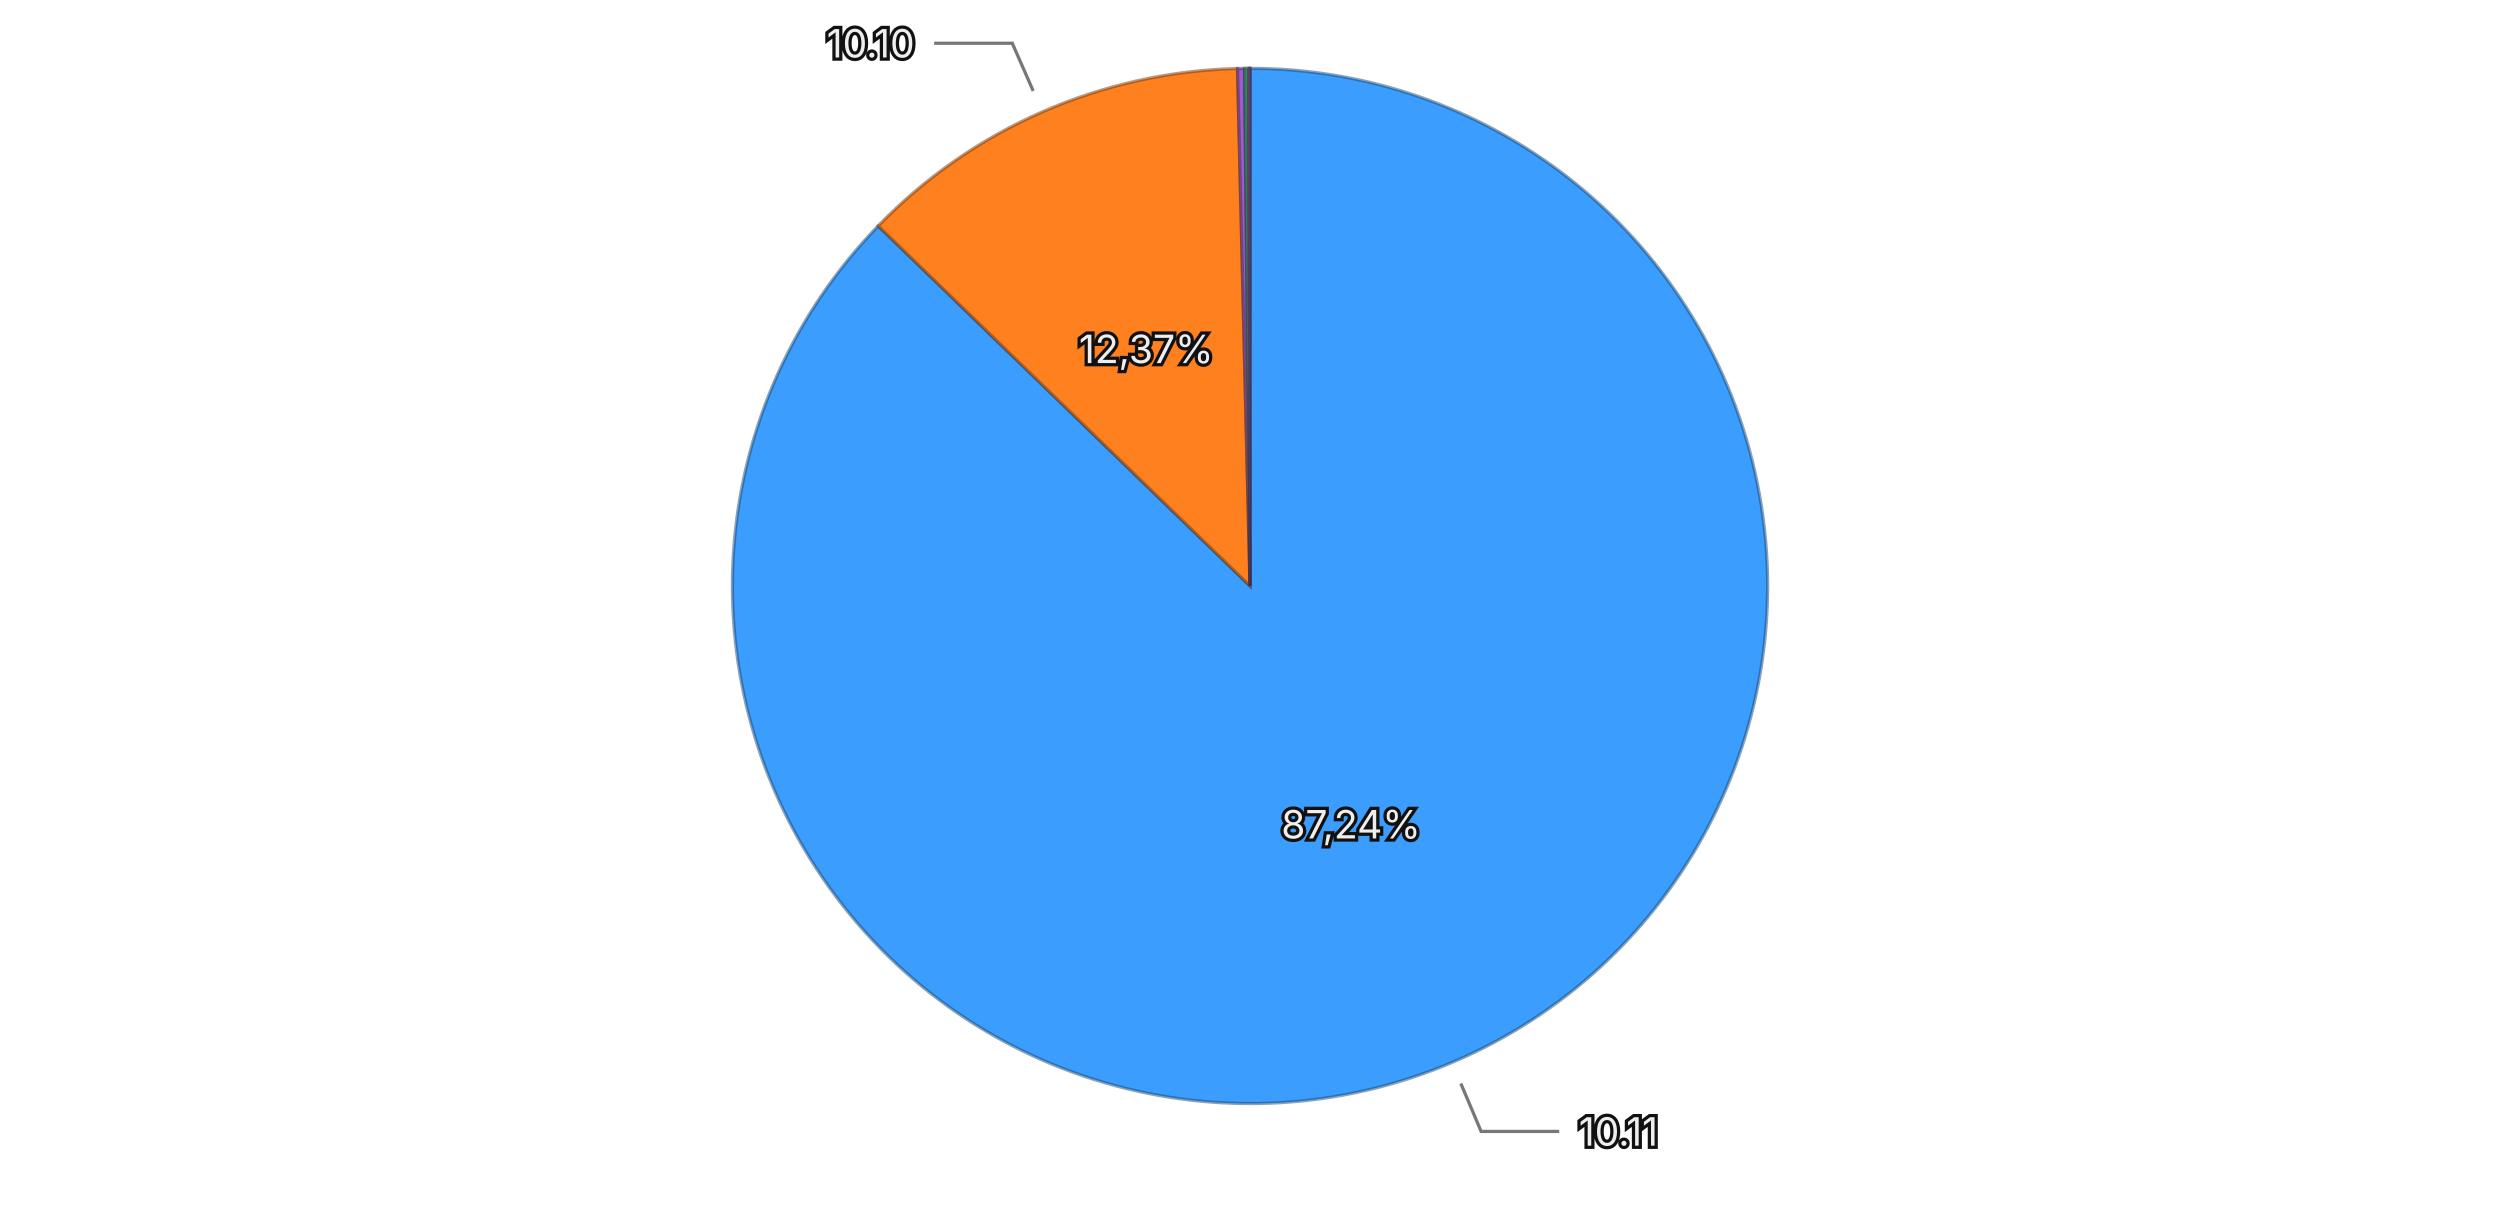
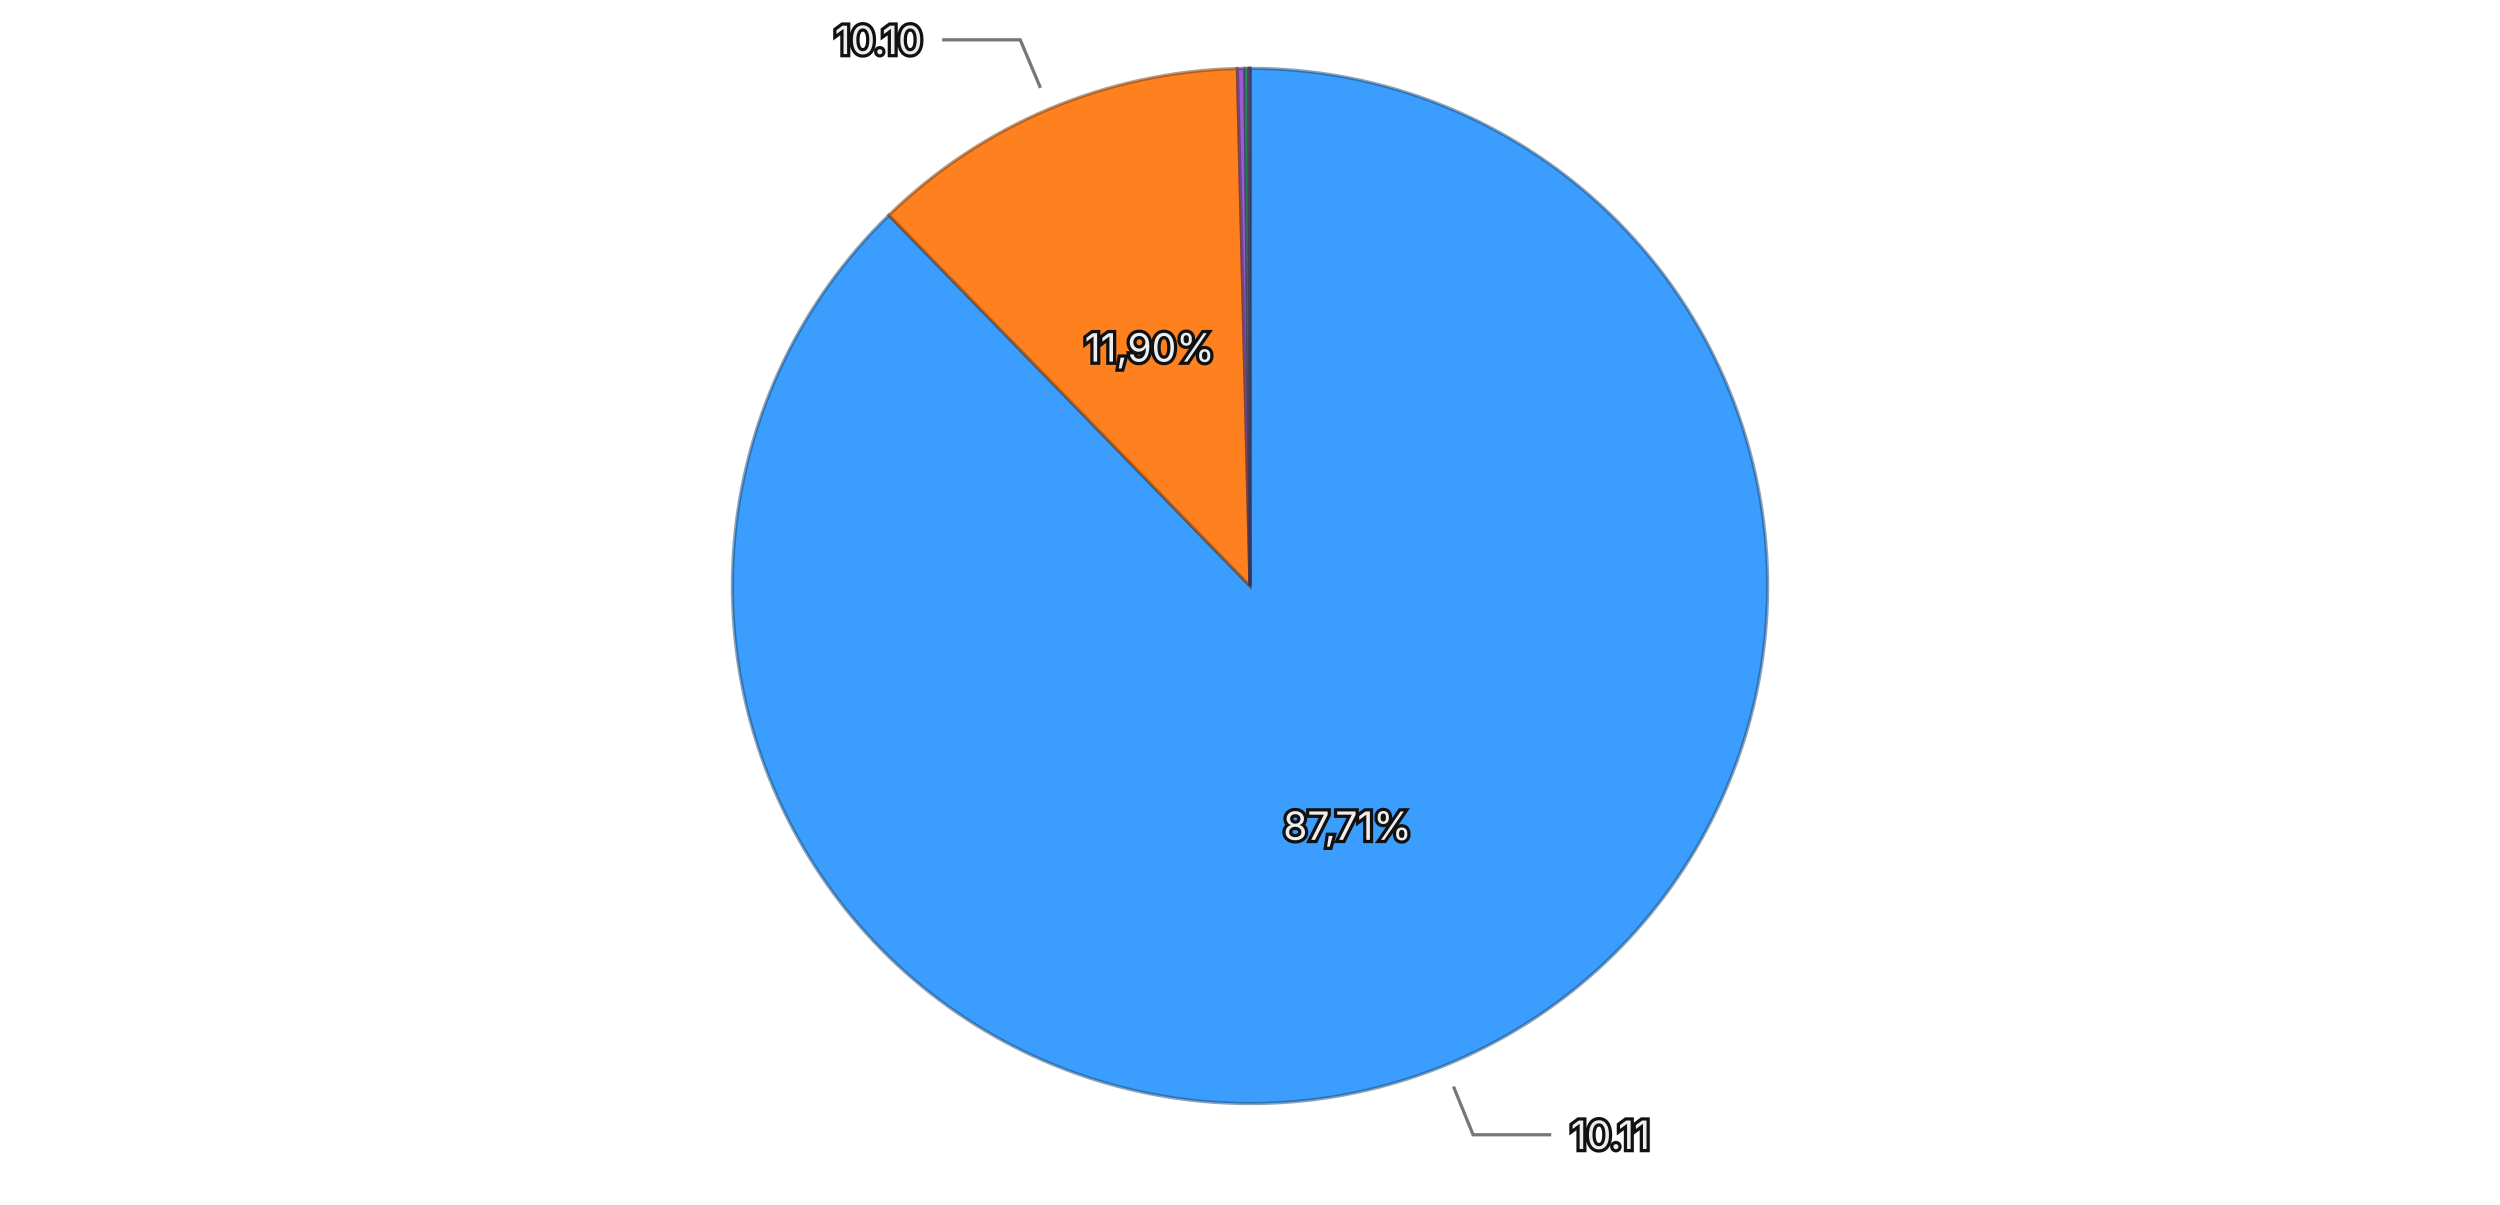
<svg xmlns="http://www.w3.org/2000/svg" viewBox="0 0 768 370">
  <rect width="768" height="370" fill="transparent" />
  <g>
-     <path d="M384,180 L384.000,21.000 A159,159 0 1,1 269.771,69.399 Z" fill="#3b9eff" stroke="rgba(26, 71, 114, 0.5)" stroke-width="1" />
-     <path d="M384,180 L269.771,69.399 A159,159 0 0,1 380.163,21.046 Z" fill="#ff801f" stroke="rgba(114, 57, 13, 0.5)" stroke-width="1" />
-     <path d="M384,180 L380.163,21.046 A159,159 0 0,1 382.329,21.009 Z" fill="#9a5cd0" stroke="rgba(69, 41, 93, 0.5)" stroke-width="1" />
-     <path d="M384,180 L382.329,21.009 A159,159 0 0,1 383.505,21.001 Z" fill="#33b074" stroke="rgba(22, 79, 52, 0.5)" stroke-width="1" />
-     <path d="M384,180 L383.505,21.001 A159,159 0 0,1 383.983,21.000 Z" fill="#de51a8" stroke="rgba(99, 36, 75, 0.5)" stroke-width="1" />
-     <path d="M384,180 L383.983,21.000 A159,159 0 0,1 384.000,21.000 Z" fill="#6e6ade" stroke="rgba(49, 47, 99, 0.5)" stroke-width="1" />
-     <text x="415.015" y="253.201" text-anchor="middle" dominant-baseline="central" font-family="system-ui, -apple-system, sans-serif" font-size="12" fill="#eeeeee" stroke="#111111" stroke-width="2" paint-order="stroke">87,24%</text>
-     <text x="352.104" y="107.179" text-anchor="middle" dominant-baseline="central" font-family="system-ui, -apple-system, sans-serif" font-size="12" fill="#eeeeee" stroke="#111111" stroke-width="2" paint-order="stroke">12,37%</text>
+     <path d="M384,180 L384.000,21.000 A159,159 0 1,1 273.066,66.094 Z" fill="#3b9eff" stroke="rgba(26, 71, 114, 0.5)" stroke-width="1" />
+     <path d="M384,180 L273.066,66.094 A159,159 0 0,1 380.128,21.047 Z" fill="#ff801f" stroke="rgba(114, 57, 13, 0.5)" stroke-width="1" />
+     <path d="M384,180 L380.128,21.047 A159,159 0 0,1 382.436,21.008 Z" fill="#9a5cd0" stroke="rgba(69, 41, 93, 0.5)" stroke-width="1" />
+     <path d="M384,180 L382.436,21.008 A159,159 0 0,1 383.574,21.001 Z" fill="#33b074" stroke="rgba(22, 79, 52, 0.5)" stroke-width="1" />
+     <path d="M384,180 L383.574,21.001 A159,159 0 0,1 383.984,21.000 Z" fill="#de51a8" stroke="rgba(99, 36, 75, 0.5)" stroke-width="1" />
+     <path d="M384,180 L383.984,21.000 A159,159 0 0,1 384.000,21.000 Z" fill="#6e6ade" stroke="rgba(49, 47, 99, 0.5)" stroke-width="1" />
+     <text x="413.937" y="253.648" text-anchor="middle" dominant-baseline="central" font-family="system-ui, -apple-system, sans-serif" font-size="12" fill="#eeeeee" stroke="#111111" stroke-width="2" paint-order="stroke">87,71%</text>
+     <text x="353.168" y="106.722" text-anchor="middle" dominant-baseline="central" font-family="system-ui, -apple-system, sans-serif" font-size="12" fill="#eeeeee" stroke="#111111" stroke-width="2" paint-order="stroke">11,90%</text>
    <g opacity="1">
-       <path fill="none" stroke="#777777" stroke-width="1" d="M448.761,332.847L455.003,347.579L479.003,347.579" />
-       <text x="485.003" y="347.579" text-anchor="start" dominant-baseline="central" font-family="system-ui, -apple-system, sans-serif" font-size="12" fill="#eeeeee" stroke="#111111" stroke-width="2" paint-order="stroke">10.11</text>
+       <path fill="none" stroke="#777777" stroke-width="1" d="M446.510,333.781L452.535,348.603L476.535,348.603" />
+       <text x="482.535" y="348.603" text-anchor="start" dominant-baseline="central" font-family="system-ui, -apple-system, sans-serif" font-size="12" fill="#eeeeee" stroke="#111111" stroke-width="2" paint-order="stroke">10.11</text>
    </g>
    <g opacity="1">
-       <path fill="none" stroke="#777777" stroke-width="1" d="M317.400,27.946L310.980,13.290L286.980,13.290" />
-       <text x="280.980" y="13.290" text-anchor="end" dominant-baseline="central" font-family="system-ui, -apple-system, sans-serif" font-size="12" fill="#eeeeee" stroke="#111111" stroke-width="2" paint-order="stroke">10.10</text>
+       <path fill="none" stroke="#777777" stroke-width="1" d="M319.622,26.992L313.417,12.244L289.417,12.244" />
+       <text x="283.417" y="12.244" text-anchor="end" dominant-baseline="central" font-family="system-ui, -apple-system, sans-serif" font-size="12" fill="#eeeeee" stroke="#111111" stroke-width="2" paint-order="stroke">10.10</text>
    </g>
  </g>
</svg>
